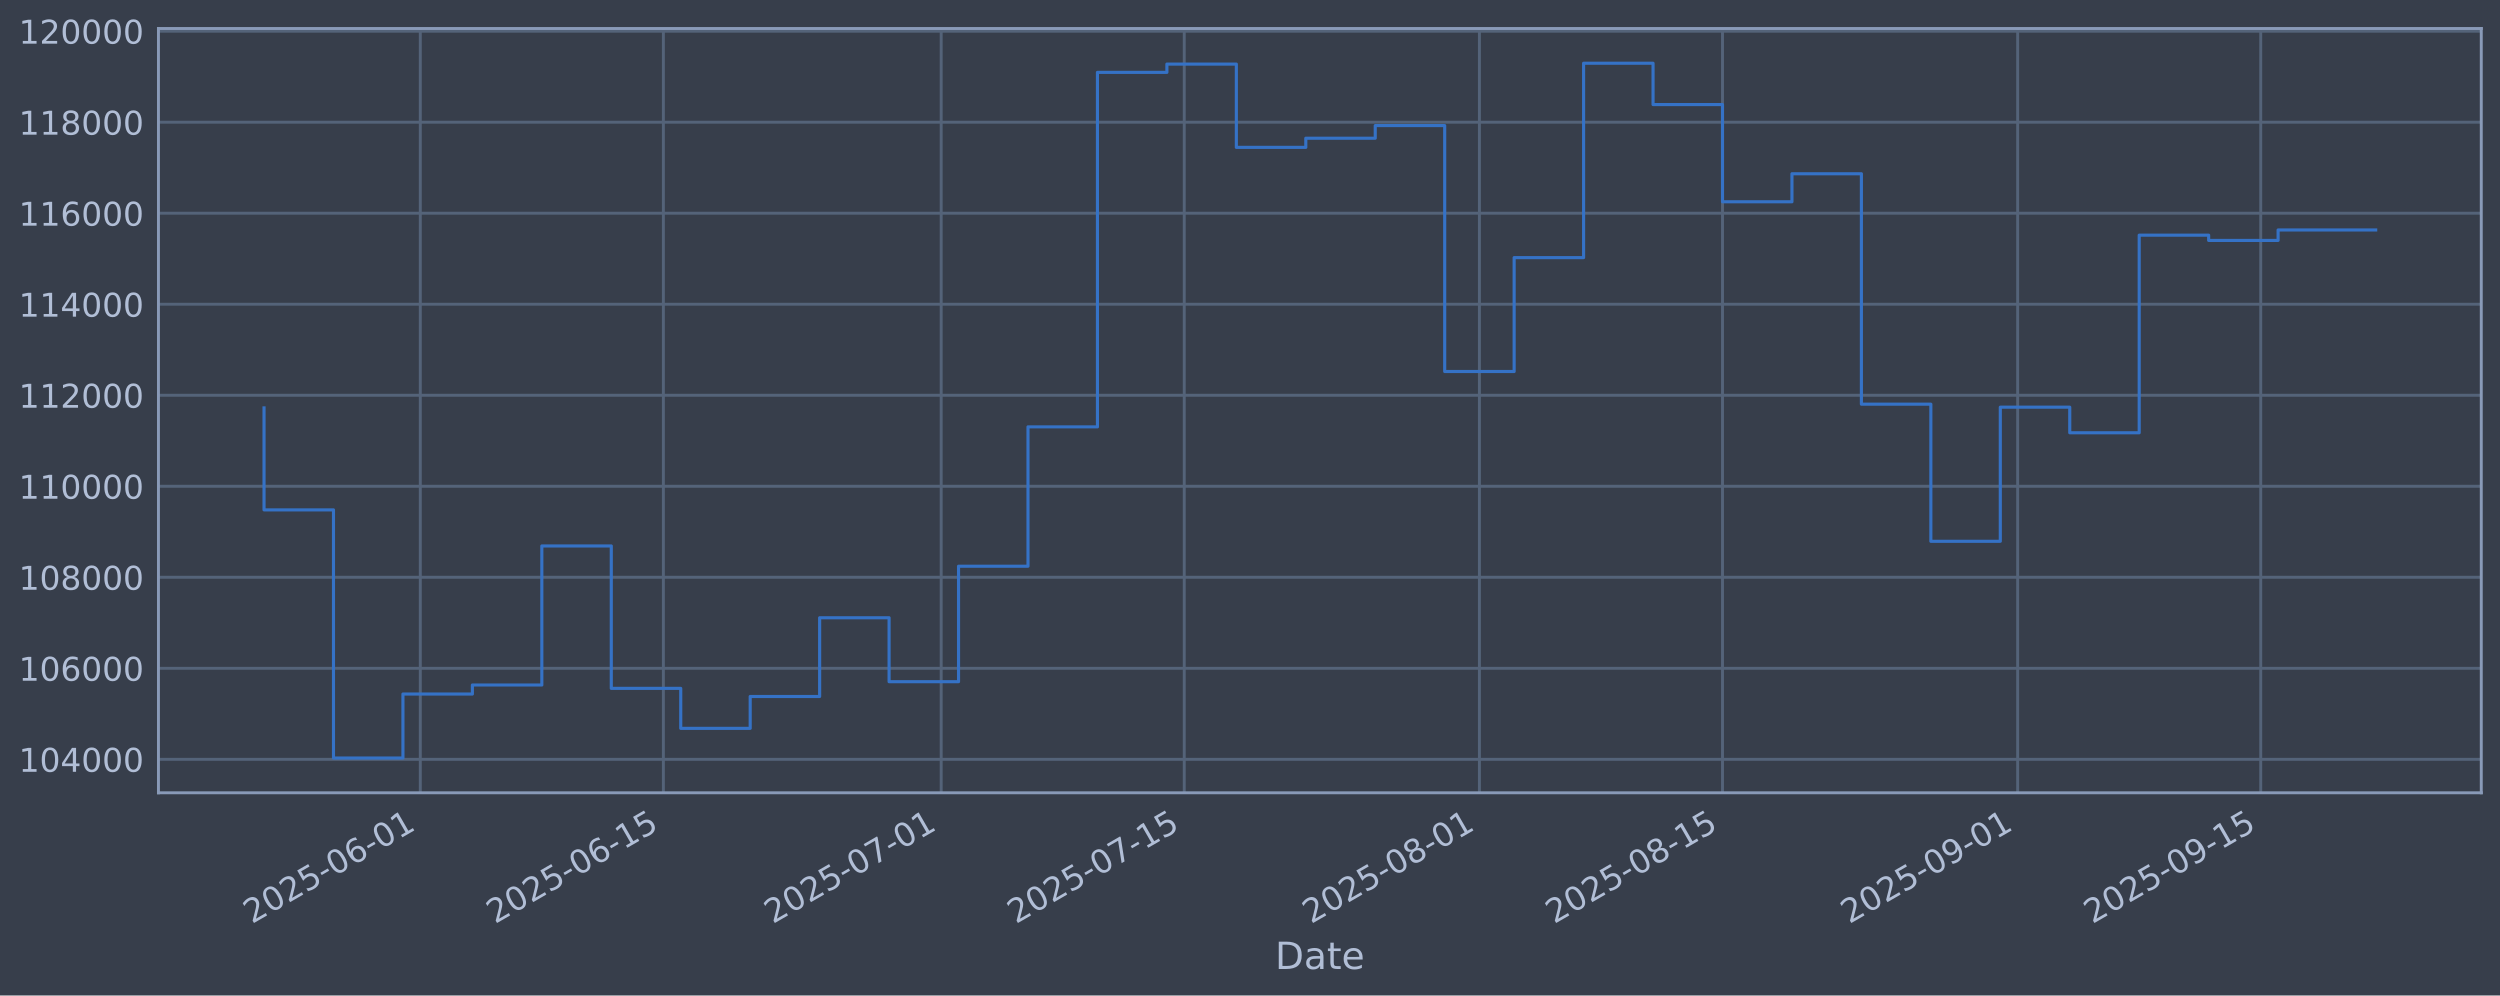
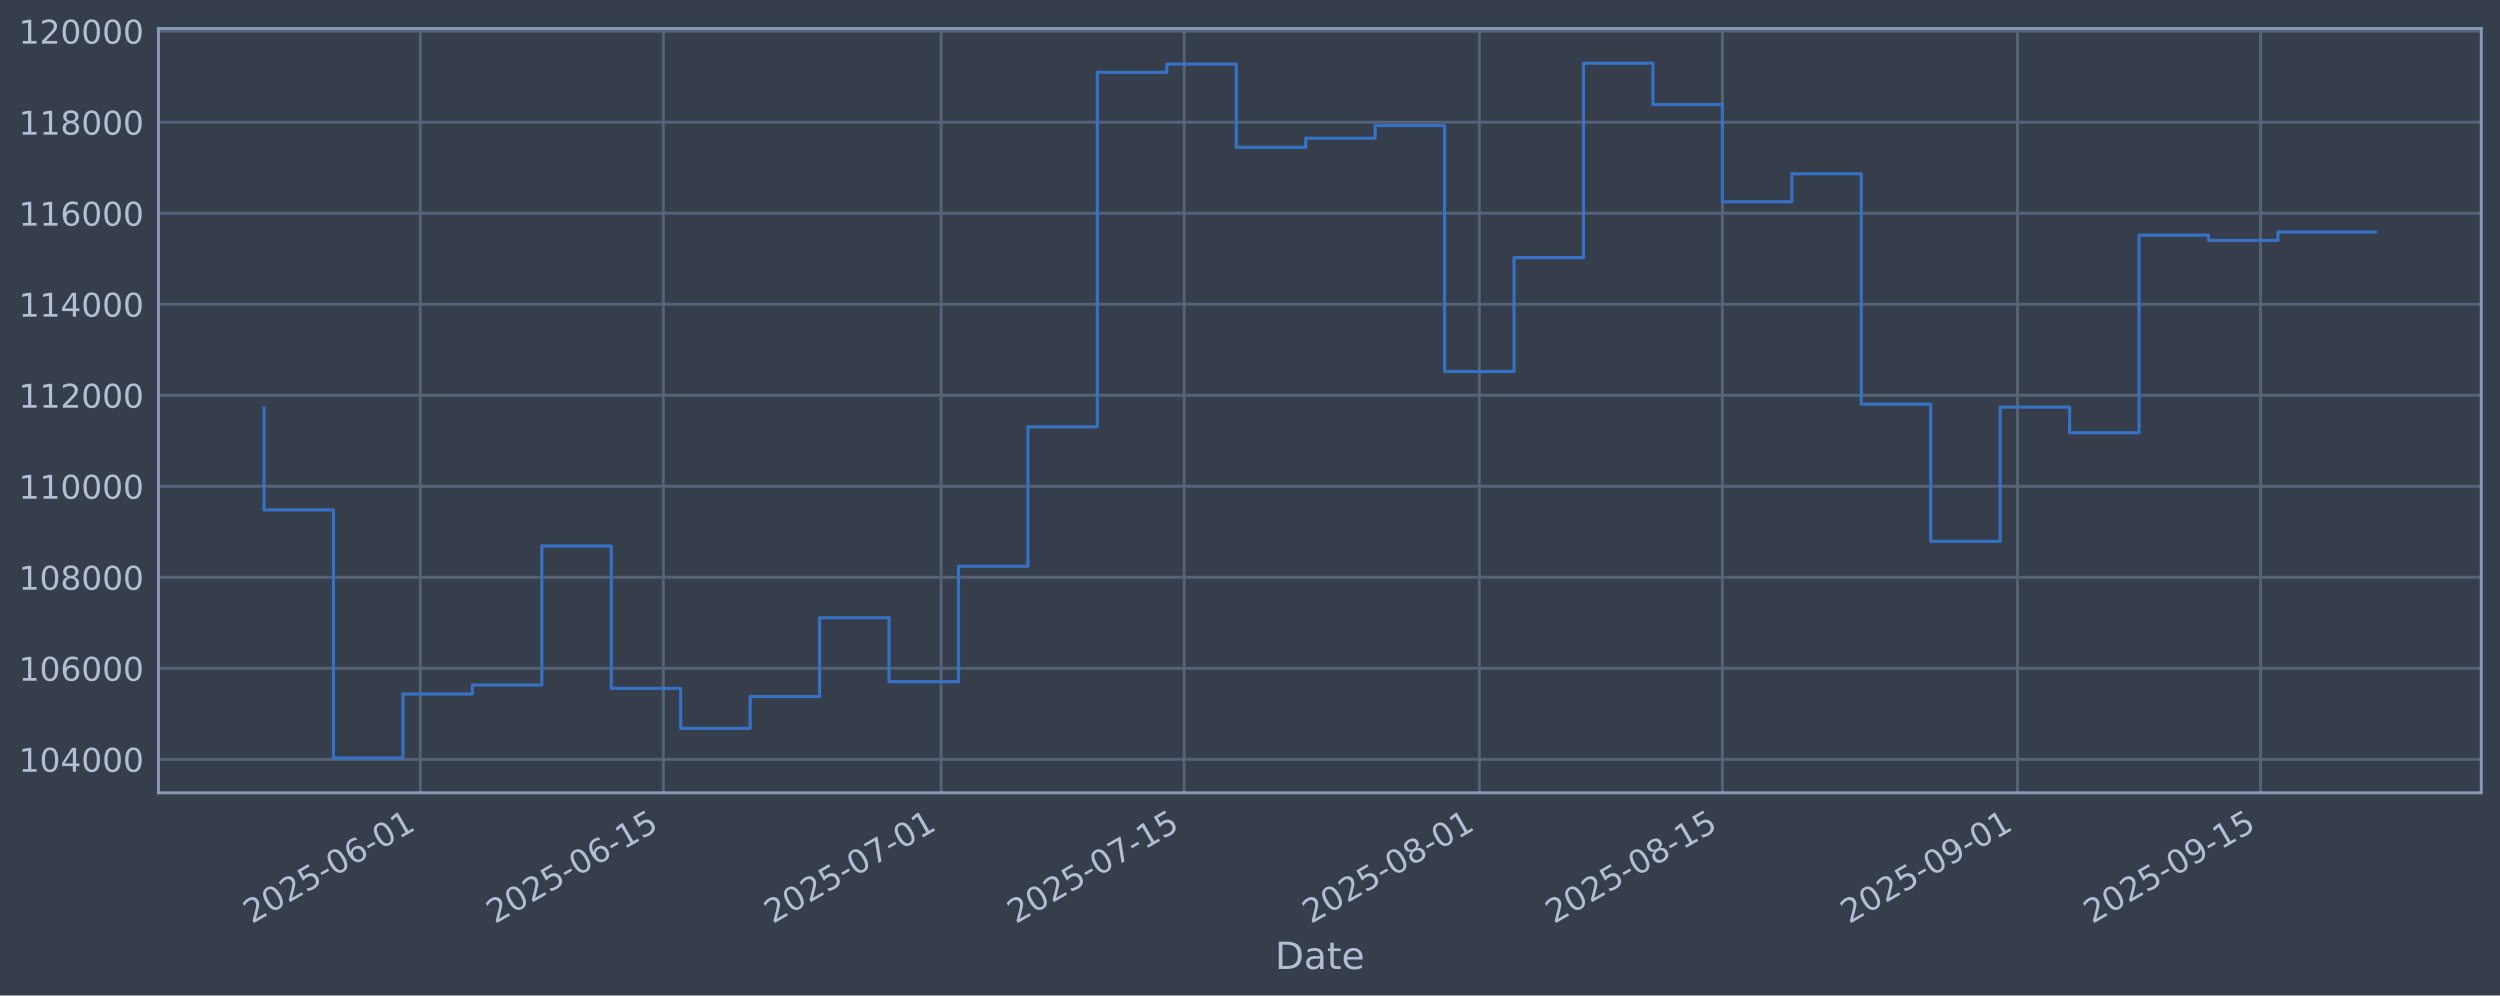
<svg xmlns="http://www.w3.org/2000/svg" xmlns:xlink="http://www.w3.org/1999/xlink" width="960.9pt" height="382.628pt" viewBox="0 0 960.9 382.628" version="1.1">
  <defs>
    <style type="text/css">*{stroke-linejoin: round; stroke-linecap: butt}</style>
  </defs>
  <g id="figure_1">
    <g id="patch_1">
      <path d="M 0 382.628  L 960.9 382.628  L 960.9 0  L 0 0  z " style="fill: #373e4b" />
    </g>
    <g id="axes_1">
      <g id="patch_2">
        <path d="M 60.901 304.718  L 953.701 304.718  L 953.701 10.958  L 60.901 10.958  z " style="fill: #373e4b" />
      </g>
      <g id="matplotlib.axis_1">
        <g id="xtick_1">
          <g id="line2d_1">
-             <path d="M 161.544 304.718  L 161.544 10.958  " clip-path="url(#p1b824a72d0)" style="fill: none; stroke: #546379; stroke-width: 1.12; stroke-linecap: square" />
+             <path d="M 161.539 304.718  L 161.539 10.958  " clip-path="url(#p7b2bdcbae6)" style="fill: none; stroke: #546379; stroke-width: 1.12; stroke-linecap: square" />
          </g>
          <g id="line2d_2" />
          <g id="text_1">
-             <g style="fill: #b1bed6" transform="translate(96.81853 355.2226) rotate(-30) scale(0.126 -0.126)">
+             <g style="fill: #b1bed6" transform="translate(96.81369 355.2226) rotate(-30) scale(0.126 -0.126)">
              <defs>
                <path id="DejaVuSans-32" d="M 1228 531  L 3431 531  L 3431 0  L 469 0  L 469 531  Q 828 903 1448 1529  Q 2069 2156 2228 2338  Q 2531 2678 2651 2914  Q 2772 3150 2772 3378  Q 2772 3750 2511 3984  Q 2250 4219 1831 4219  Q 1534 4219 1204 4116  Q 875 4013 500 3803  L 500 4441  Q 881 4594 1212 4672  Q 1544 4750 1819 4750  Q 2544 4750 2975 4387  Q 3406 4025 3406 3419  Q 3406 3131 3298 2873  Q 3191 2616 2906 2266  Q 2828 2175 2409 1742  Q 1991 1309 1228 531  z " transform="scale(0.015625)" />
                <path id="DejaVuSans-30" d="M 2034 4250  Q 1547 4250 1301 3770  Q 1056 3291 1056 2328  Q 1056 1369 1301 889  Q 1547 409 2034 409  Q 2525 409 2770 889  Q 3016 1369 3016 2328  Q 3016 3291 2770 3770  Q 2525 4250 2034 4250  z M 2034 4750  Q 2819 4750 3233 4129  Q 3647 3509 3647 2328  Q 3647 1150 3233 529  Q 2819 -91 2034 -91  Q 1250 -91 836 529  Q 422 1150 422 2328  Q 422 3509 836 4129  Q 1250 4750 2034 4750  z " transform="scale(0.015625)" />
                <path id="DejaVuSans-35" d="M 691 4666  L 3169 4666  L 3169 4134  L 1269 4134  L 1269 2991  Q 1406 3038 1543 3061  Q 1681 3084 1819 3084  Q 2600 3084 3056 2656  Q 3513 2228 3513 1497  Q 3513 744 3044 326  Q 2575 -91 1722 -91  Q 1428 -91 1123 -41  Q 819 9 494 109  L 494 744  Q 775 591 1075 516  Q 1375 441 1709 441  Q 2250 441 2565 725  Q 2881 1009 2881 1497  Q 2881 1984 2565 2268  Q 2250 2553 1709 2553  Q 1456 2553 1204 2497  Q 953 2441 691 2322  L 691 4666  z " transform="scale(0.015625)" />
                <path id="DejaVuSans-2d" d="M 313 2009  L 1997 2009  L 1997 1497  L 313 1497  L 313 2009  z " transform="scale(0.015625)" />
                <path id="DejaVuSans-36" d="M 2113 2584  Q 1688 2584 1439 2293  Q 1191 2003 1191 1497  Q 1191 994 1439 701  Q 1688 409 2113 409  Q 2538 409 2786 701  Q 3034 994 3034 1497  Q 3034 2003 2786 2293  Q 2538 2584 2113 2584  z M 3366 4563  L 3366 3988  Q 3128 4100 2886 4159  Q 2644 4219 2406 4219  Q 1781 4219 1451 3797  Q 1122 3375 1075 2522  Q 1259 2794 1537 2939  Q 1816 3084 2150 3084  Q 2853 3084 3261 2657  Q 3669 2231 3669 1497  Q 3669 778 3244 343  Q 2819 -91 2113 -91  Q 1303 -91 875 529  Q 447 1150 447 2328  Q 447 3434 972 4092  Q 1497 4750 2381 4750  Q 2619 4750 2861 4703  Q 3103 4656 3366 4563  z " transform="scale(0.015625)" />
                <path id="DejaVuSans-31" d="M 794 531  L 1825 531  L 1825 4091  L 703 3866  L 703 4441  L 1819 4666  L 2450 4666  L 2450 531  L 3481 531  L 3481 0  L 794 0  L 794 531  z " transform="scale(0.015625)" />
              </defs>
              <use xlink:href="#DejaVuSans-32" />
              <use xlink:href="#DejaVuSans-30" transform="translate(63.62305 0)" />
              <use xlink:href="#DejaVuSans-32" transform="translate(127.2461 0)" />
              <use xlink:href="#DejaVuSans-35" transform="translate(190.8691 0)" />
              <use xlink:href="#DejaVuSans-2d" transform="translate(254.4922 0)" />
              <use xlink:href="#DejaVuSans-30" transform="translate(290.5762 0)" />
              <use xlink:href="#DejaVuSans-36" transform="translate(354.1992 0)" />
              <use xlink:href="#DejaVuSans-2d" transform="translate(417.8223 0)" />
              <use xlink:href="#DejaVuSans-30" transform="translate(453.9062 0)" />
              <use xlink:href="#DejaVuSans-31" transform="translate(517.5293 0)" />
            </g>
          </g>
        </g>
        <g id="xtick_2">
          <g id="line2d_3">
-             <path d="M 254.973 304.718  L 254.973 10.958  " clip-path="url(#p1b824a72d0)" style="fill: none; stroke: #546379; stroke-width: 1.12; stroke-linecap: square" />
+             <path d="M 254.961 304.718  L 254.961 10.958  " clip-path="url(#p7b2bdcbae6)" style="fill: none; stroke: #546379; stroke-width: 1.12; stroke-linecap: square" />
          </g>
          <g id="line2d_4" />
          <g id="text_2">
-             <g style="fill: #b1bed6" transform="translate(190.2479 355.2226) rotate(-30) scale(0.126 -0.126)">
+             <g style="fill: #b1bed6" transform="translate(190.2355 355.2226) rotate(-30) scale(0.126 -0.126)">
              <use xlink:href="#DejaVuSans-32" />
              <use xlink:href="#DejaVuSans-30" transform="translate(63.62305 0)" />
              <use xlink:href="#DejaVuSans-32" transform="translate(127.2461 0)" />
              <use xlink:href="#DejaVuSans-35" transform="translate(190.8691 0)" />
              <use xlink:href="#DejaVuSans-2d" transform="translate(254.4922 0)" />
              <use xlink:href="#DejaVuSans-30" transform="translate(290.5762 0)" />
              <use xlink:href="#DejaVuSans-36" transform="translate(354.1992 0)" />
              <use xlink:href="#DejaVuSans-2d" transform="translate(417.8223 0)" />
              <use xlink:href="#DejaVuSans-31" transform="translate(453.9062 0)" />
              <use xlink:href="#DejaVuSans-35" transform="translate(517.5293 0)" />
            </g>
          </g>
        </g>
        <g id="xtick_3">
          <g id="line2d_5">
-             <path d="M 361.75 304.718  L 361.75 10.958  " clip-path="url(#p1b824a72d0)" style="fill: none; stroke: #546379; stroke-width: 1.12; stroke-linecap: square" />
+             <path d="M 361.729 304.718  L 361.729 10.958  " clip-path="url(#p7b2bdcbae6)" style="fill: none; stroke: #546379; stroke-width: 1.12; stroke-linecap: square" />
          </g>
          <g id="line2d_6" />
          <g id="text_3">
-             <g style="fill: #b1bed6" transform="translate(297.0243 355.2226) rotate(-30) scale(0.126 -0.126)">
+             <g style="fill: #b1bed6" transform="translate(297.0033 355.2226) rotate(-30) scale(0.126 -0.126)">
              <defs>
                <path id="DejaVuSans-37" d="M 525 4666  L 3525 4666  L 3525 4397  L 1831 0  L 1172 0  L 2766 4134  L 525 4134  L 525 4666  z " transform="scale(0.015625)" />
              </defs>
              <use xlink:href="#DejaVuSans-32" />
              <use xlink:href="#DejaVuSans-30" transform="translate(63.62305 0)" />
              <use xlink:href="#DejaVuSans-32" transform="translate(127.2461 0)" />
              <use xlink:href="#DejaVuSans-35" transform="translate(190.8691 0)" />
              <use xlink:href="#DejaVuSans-2d" transform="translate(254.4922 0)" />
              <use xlink:href="#DejaVuSans-30" transform="translate(290.5762 0)" />
              <use xlink:href="#DejaVuSans-37" transform="translate(354.1992 0)" />
              <use xlink:href="#DejaVuSans-2d" transform="translate(417.8223 0)" />
              <use xlink:href="#DejaVuSans-30" transform="translate(453.9062 0)" />
              <use xlink:href="#DejaVuSans-31" transform="translate(517.5293 0)" />
            </g>
          </g>
        </g>
        <g id="xtick_4">
          <g id="line2d_7">
-             <path d="M 455.179 304.718  L 455.179 10.958  " clip-path="url(#p1b824a72d0)" style="fill: none; stroke: #546379; stroke-width: 1.12; stroke-linecap: square" />
+             <path d="M 455.151 304.718  L 455.151 10.958  " clip-path="url(#p7b2bdcbae6)" style="fill: none; stroke: #546379; stroke-width: 1.12; stroke-linecap: square" />
          </g>
          <g id="line2d_8" />
          <g id="text_4">
-             <g style="fill: #b1bed6" transform="translate(390.4536 355.2226) rotate(-30) scale(0.126 -0.126)">
+             <g style="fill: #b1bed6" transform="translate(390.4251 355.2226) rotate(-30) scale(0.126 -0.126)">
              <use xlink:href="#DejaVuSans-32" />
              <use xlink:href="#DejaVuSans-30" transform="translate(63.62305 0)" />
              <use xlink:href="#DejaVuSans-32" transform="translate(127.2461 0)" />
              <use xlink:href="#DejaVuSans-35" transform="translate(190.8691 0)" />
              <use xlink:href="#DejaVuSans-2d" transform="translate(254.4922 0)" />
              <use xlink:href="#DejaVuSans-30" transform="translate(290.5762 0)" />
              <use xlink:href="#DejaVuSans-37" transform="translate(354.1992 0)" />
              <use xlink:href="#DejaVuSans-2d" transform="translate(417.8223 0)" />
              <use xlink:href="#DejaVuSans-31" transform="translate(453.9062 0)" />
              <use xlink:href="#DejaVuSans-35" transform="translate(517.5293 0)" />
            </g>
          </g>
        </g>
        <g id="xtick_5">
          <g id="line2d_9">
-             <path d="M 568.629 304.718  L 568.629 10.958  " clip-path="url(#p1b824a72d0)" style="fill: none; stroke: #546379; stroke-width: 1.12; stroke-linecap: square" />
+             <path d="M 568.591 304.718  L 568.591 10.958  " clip-path="url(#p7b2bdcbae6)" style="fill: none; stroke: #546379; stroke-width: 1.12; stroke-linecap: square" />
          </g>
          <g id="line2d_10" />
          <g id="text_5">
-             <g style="fill: #b1bed6" transform="translate(503.9035 355.2226) rotate(-30) scale(0.126 -0.126)">
+             <g style="fill: #b1bed6" transform="translate(503.8659 355.2226) rotate(-30) scale(0.126 -0.126)">
              <defs>
                <path id="DejaVuSans-38" d="M 2034 2216  Q 1584 2216 1326 1975  Q 1069 1734 1069 1313  Q 1069 891 1326 650  Q 1584 409 2034 409  Q 2484 409 2743 651  Q 3003 894 3003 1313  Q 3003 1734 2745 1975  Q 2488 2216 2034 2216  z M 1403 2484  Q 997 2584 770 2862  Q 544 3141 544 3541  Q 544 4100 942 4425  Q 1341 4750 2034 4750  Q 2731 4750 3128 4425  Q 3525 4100 3525 3541  Q 3525 3141 3298 2862  Q 3072 2584 2669 2484  Q 3125 2378 3379 2068  Q 3634 1759 3634 1313  Q 3634 634 3220 271  Q 2806 -91 2034 -91  Q 1263 -91 848 271  Q 434 634 434 1313  Q 434 1759 690 2068  Q 947 2378 1403 2484  z M 1172 3481  Q 1172 3119 1398 2916  Q 1625 2713 2034 2713  Q 2441 2713 2670 2916  Q 2900 3119 2900 3481  Q 2900 3844 2670 4047  Q 2441 4250 2034 4250  Q 1625 4250 1398 4047  Q 1172 3844 1172 3481  z " transform="scale(0.015625)" />
              </defs>
              <use xlink:href="#DejaVuSans-32" />
              <use xlink:href="#DejaVuSans-30" transform="translate(63.62305 0)" />
              <use xlink:href="#DejaVuSans-32" transform="translate(127.2461 0)" />
              <use xlink:href="#DejaVuSans-35" transform="translate(190.8691 0)" />
              <use xlink:href="#DejaVuSans-2d" transform="translate(254.4922 0)" />
              <use xlink:href="#DejaVuSans-30" transform="translate(290.5762 0)" />
              <use xlink:href="#DejaVuSans-38" transform="translate(354.1992 0)" />
              <use xlink:href="#DejaVuSans-2d" transform="translate(417.8223 0)" />
              <use xlink:href="#DejaVuSans-30" transform="translate(453.9062 0)" />
              <use xlink:href="#DejaVuSans-31" transform="translate(517.5293 0)" />
            </g>
          </g>
        </g>
        <g id="xtick_6">
          <g id="line2d_11">
-             <path d="M 662.058 304.718  L 662.058 10.958  " clip-path="url(#p1b824a72d0)" style="fill: none; stroke: #546379; stroke-width: 1.12; stroke-linecap: square" />
+             <path d="M 662.013 304.718  L 662.013 10.958  " clip-path="url(#p7b2bdcbae6)" style="fill: none; stroke: #546379; stroke-width: 1.12; stroke-linecap: square" />
          </g>
          <g id="line2d_12" />
          <g id="text_6">
-             <g style="fill: #b1bed6" transform="translate(597.3329 355.2226) rotate(-30) scale(0.126 -0.126)">
+             <g style="fill: #b1bed6" transform="translate(597.2877 355.2226) rotate(-30) scale(0.126 -0.126)">
              <use xlink:href="#DejaVuSans-32" />
              <use xlink:href="#DejaVuSans-30" transform="translate(63.62305 0)" />
              <use xlink:href="#DejaVuSans-32" transform="translate(127.2461 0)" />
              <use xlink:href="#DejaVuSans-35" transform="translate(190.8691 0)" />
              <use xlink:href="#DejaVuSans-2d" transform="translate(254.4922 0)" />
              <use xlink:href="#DejaVuSans-30" transform="translate(290.5762 0)" />
              <use xlink:href="#DejaVuSans-38" transform="translate(354.1992 0)" />
              <use xlink:href="#DejaVuSans-2d" transform="translate(417.8223 0)" />
              <use xlink:href="#DejaVuSans-31" transform="translate(453.9062 0)" />
              <use xlink:href="#DejaVuSans-35" transform="translate(517.5293 0)" />
            </g>
          </g>
        </g>
        <g id="xtick_7">
          <g id="line2d_13">
-             <path d="M 775.508 304.718  L 775.508 10.958  " clip-path="url(#p1b824a72d0)" style="fill: none; stroke: #546379; stroke-width: 1.12; stroke-linecap: square" />
+             <path d="M 775.454 304.718  L 775.454 10.958  " clip-path="url(#p7b2bdcbae6)" style="fill: none; stroke: #546379; stroke-width: 1.12; stroke-linecap: square" />
          </g>
          <g id="line2d_14" />
          <g id="text_7">
-             <g style="fill: #b1bed6" transform="translate(710.7828 355.2226) rotate(-30) scale(0.126 -0.126)">
+             <g style="fill: #b1bed6" transform="translate(710.7285 355.2226) rotate(-30) scale(0.126 -0.126)">
              <defs>
                <path id="DejaVuSans-39" d="M 703 97  L 703 672  Q 941 559 1184 500  Q 1428 441 1663 441  Q 2288 441 2617 861  Q 2947 1281 2994 2138  Q 2813 1869 2534 1725  Q 2256 1581 1919 1581  Q 1219 1581 811 2004  Q 403 2428 403 3163  Q 403 3881 828 4315  Q 1253 4750 1959 4750  Q 2769 4750 3195 4129  Q 3622 3509 3622 2328  Q 3622 1225 3098 567  Q 2575 -91 1691 -91  Q 1453 -91 1209 -44  Q 966 3 703 97  z M 1959 2075  Q 2384 2075 2632 2365  Q 2881 2656 2881 3163  Q 2881 3666 2632 3958  Q 2384 4250 1959 4250  Q 1534 4250 1286 3958  Q 1038 3666 1038 3163  Q 1038 2656 1286 2365  Q 1534 2075 1959 2075  z " transform="scale(0.015625)" />
              </defs>
              <use xlink:href="#DejaVuSans-32" />
              <use xlink:href="#DejaVuSans-30" transform="translate(63.62305 0)" />
              <use xlink:href="#DejaVuSans-32" transform="translate(127.2461 0)" />
              <use xlink:href="#DejaVuSans-35" transform="translate(190.8691 0)" />
              <use xlink:href="#DejaVuSans-2d" transform="translate(254.4922 0)" />
              <use xlink:href="#DejaVuSans-30" transform="translate(290.5762 0)" />
              <use xlink:href="#DejaVuSans-39" transform="translate(354.1992 0)" />
              <use xlink:href="#DejaVuSans-2d" transform="translate(417.8223 0)" />
              <use xlink:href="#DejaVuSans-30" transform="translate(453.9062 0)" />
              <use xlink:href="#DejaVuSans-31" transform="translate(517.5293 0)" />
            </g>
          </g>
        </g>
        <g id="xtick_8">
          <g id="line2d_15">
-             <path d="M 868.938 304.718  L 868.938 10.958  " clip-path="url(#p1b824a72d0)" style="fill: none; stroke: #546379; stroke-width: 1.12; stroke-linecap: square" />
+             <path d="M 868.876 304.718  L 868.876 10.958  " clip-path="url(#p7b2bdcbae6)" style="fill: none; stroke: #546379; stroke-width: 1.12; stroke-linecap: square" />
          </g>
          <g id="line2d_16" />
          <g id="text_8">
-             <g style="fill: #b1bed6" transform="translate(804.2121 355.2226) rotate(-30) scale(0.126 -0.126)">
+             <g style="fill: #b1bed6" transform="translate(804.1503 355.2226) rotate(-30) scale(0.126 -0.126)">
              <use xlink:href="#DejaVuSans-32" />
              <use xlink:href="#DejaVuSans-30" transform="translate(63.62305 0)" />
              <use xlink:href="#DejaVuSans-32" transform="translate(127.2461 0)" />
              <use xlink:href="#DejaVuSans-35" transform="translate(190.8691 0)" />
              <use xlink:href="#DejaVuSans-2d" transform="translate(254.4922 0)" />
              <use xlink:href="#DejaVuSans-30" transform="translate(290.5762 0)" />
              <use xlink:href="#DejaVuSans-39" transform="translate(354.1992 0)" />
              <use xlink:href="#DejaVuSans-2d" transform="translate(417.8223 0)" />
              <use xlink:href="#DejaVuSans-31" transform="translate(453.9062 0)" />
              <use xlink:href="#DejaVuSans-35" transform="translate(517.5293 0)" />
            </g>
          </g>
        </g>
        <g id="text_9">
          <g style="fill: #b1bed6" transform="translate(490.0914 372.4337) scale(0.144 -0.144)">
            <defs>
              <path id="DejaVuSans-44" d="M 1259 4147  L 1259 519  L 2022 519  Q 2988 519 3436 956  Q 3884 1394 3884 2338  Q 3884 3275 3436 3711  Q 2988 4147 2022 4147  L 1259 4147  z M 628 4666  L 1925 4666  Q 3281 4666 3915 4102  Q 4550 3538 4550 2338  Q 4550 1131 3912 565  Q 3275 0 1925 0  L 628 0  L 628 4666  z " transform="scale(0.015625)" />
              <path id="DejaVuSans-61" d="M 2194 1759  Q 1497 1759 1228 1600  Q 959 1441 959 1056  Q 959 750 1161 570  Q 1363 391 1709 391  Q 2188 391 2477 730  Q 2766 1069 2766 1631  L 2766 1759  L 2194 1759  z M 3341 1997  L 3341 0  L 2766 0  L 2766 531  Q 2569 213 2275 61  Q 1981 -91 1556 -91  Q 1019 -91 701 211  Q 384 513 384 1019  Q 384 1609 779 1909  Q 1175 2209 1959 2209  L 2766 2209  L 2766 2266  Q 2766 2663 2505 2880  Q 2244 3097 1772 3097  Q 1472 3097 1187 3025  Q 903 2953 641 2809  L 641 3341  Q 956 3463 1253 3523  Q 1550 3584 1831 3584  Q 2591 3584 2966 3190  Q 3341 2797 3341 1997  z " transform="scale(0.015625)" />
              <path id="DejaVuSans-74" d="M 1172 4494  L 1172 3500  L 2356 3500  L 2356 3053  L 1172 3053  L 1172 1153  Q 1172 725 1289 603  Q 1406 481 1766 481  L 2356 481  L 2356 0  L 1766 0  Q 1100 0 847 248  Q 594 497 594 1153  L 594 3053  L 172 3053  L 172 3500  L 594 3500  L 594 4494  L 1172 4494  z " transform="scale(0.015625)" />
              <path id="DejaVuSans-65" d="M 3597 1894  L 3597 1613  L 953 1613  Q 991 1019 1311 708  Q 1631 397 2203 397  Q 2534 397 2845 478  Q 3156 559 3463 722  L 3463 178  Q 3153 47 2828 -22  Q 2503 -91 2169 -91  Q 1331 -91 842 396  Q 353 884 353 1716  Q 353 2575 817 3079  Q 1281 3584 2069 3584  Q 2775 3584 3186 3129  Q 3597 2675 3597 1894  z M 3022 2063  Q 3016 2534 2758 2815  Q 2500 3097 2075 3097  Q 1594 3097 1305 2825  Q 1016 2553 972 2059  L 3022 2063  z " transform="scale(0.015625)" />
            </defs>
            <use xlink:href="#DejaVuSans-44" />
            <use xlink:href="#DejaVuSans-61" transform="translate(77.00195 0)" />
            <use xlink:href="#DejaVuSans-74" transform="translate(138.2812 0)" />
            <use xlink:href="#DejaVuSans-65" transform="translate(177.4902 0)" />
          </g>
        </g>
      </g>
      <g id="matplotlib.axis_2">
        <g id="ytick_1">
          <g id="line2d_17">
-             <path d="M 60.901 291.85  L 953.701 291.85  " clip-path="url(#p1b824a72d0)" style="fill: none; stroke: #546379; stroke-width: 1.12; stroke-linecap: square" />
+             <path d="M 60.901 291.85  L 953.701 291.85  " clip-path="url(#p7b2bdcbae6)" style="fill: none; stroke: #546379; stroke-width: 1.12; stroke-linecap: square" />
          </g>
          <g id="line2d_18" />
          <g id="text_10">
            <g style="fill: #b1bed6" transform="translate(7.2 296.6367) scale(0.126 -0.126)">
              <defs>
                <path id="DejaVuSans-34" d="M 2419 4116  L 825 1625  L 2419 1625  L 2419 4116  z M 2253 4666  L 3047 4666  L 3047 1625  L 3713 1625  L 3713 1100  L 3047 1100  L 3047 0  L 2419 0  L 2419 1100  L 313 1100  L 313 1709  L 2253 4666  z " transform="scale(0.015625)" />
              </defs>
              <use xlink:href="#DejaVuSans-31" />
              <use xlink:href="#DejaVuSans-30" transform="translate(63.62305 0)" />
              <use xlink:href="#DejaVuSans-34" transform="translate(127.2461 0)" />
              <use xlink:href="#DejaVuSans-30" transform="translate(190.8691 0)" />
              <use xlink:href="#DejaVuSans-30" transform="translate(254.4922 0)" />
              <use xlink:href="#DejaVuSans-30" transform="translate(318.1152 0)" />
            </g>
          </g>
        </g>
        <g id="ytick_2">
          <g id="line2d_19">
-             <path d="M 60.901 256.867  L 953.701 256.867  " clip-path="url(#p1b824a72d0)" style="fill: none; stroke: #546379; stroke-width: 1.12; stroke-linecap: square" />
+             <path d="M 60.901 256.867  L 953.701 256.867  " clip-path="url(#p7b2bdcbae6)" style="fill: none; stroke: #546379; stroke-width: 1.12; stroke-linecap: square" />
          </g>
          <g id="line2d_20" />
          <g id="text_11">
            <g style="fill: #b1bed6" transform="translate(7.2 261.6538) scale(0.126 -0.126)">
              <use xlink:href="#DejaVuSans-31" />
              <use xlink:href="#DejaVuSans-30" transform="translate(63.62305 0)" />
              <use xlink:href="#DejaVuSans-36" transform="translate(127.2461 0)" />
              <use xlink:href="#DejaVuSans-30" transform="translate(190.8691 0)" />
              <use xlink:href="#DejaVuSans-30" transform="translate(254.4922 0)" />
              <use xlink:href="#DejaVuSans-30" transform="translate(318.1152 0)" />
            </g>
          </g>
        </g>
        <g id="ytick_3">
          <g id="line2d_21">
-             <path d="M 60.901 221.884  L 953.701 221.884  " clip-path="url(#p1b824a72d0)" style="fill: none; stroke: #546379; stroke-width: 1.12; stroke-linecap: square" />
+             <path d="M 60.901 221.884  L 953.701 221.884  " clip-path="url(#p7b2bdcbae6)" style="fill: none; stroke: #546379; stroke-width: 1.12; stroke-linecap: square" />
          </g>
          <g id="line2d_22" />
          <g id="text_12">
            <g style="fill: #b1bed6" transform="translate(7.2 226.671) scale(0.126 -0.126)">
              <use xlink:href="#DejaVuSans-31" />
              <use xlink:href="#DejaVuSans-30" transform="translate(63.62305 0)" />
              <use xlink:href="#DejaVuSans-38" transform="translate(127.2461 0)" />
              <use xlink:href="#DejaVuSans-30" transform="translate(190.8691 0)" />
              <use xlink:href="#DejaVuSans-30" transform="translate(254.4922 0)" />
              <use xlink:href="#DejaVuSans-30" transform="translate(318.1152 0)" />
            </g>
          </g>
        </g>
        <g id="ytick_4">
          <g id="line2d_23">
-             <path d="M 60.901 186.901  L 953.701 186.901  " clip-path="url(#p1b824a72d0)" style="fill: none; stroke: #546379; stroke-width: 1.12; stroke-linecap: square" />
+             <path d="M 60.901 186.901  L 953.701 186.901  " clip-path="url(#p7b2bdcbae6)" style="fill: none; stroke: #546379; stroke-width: 1.12; stroke-linecap: square" />
          </g>
          <g id="line2d_24" />
          <g id="text_13">
            <g style="fill: #b1bed6" transform="translate(7.2 191.6882) scale(0.126 -0.126)">
              <use xlink:href="#DejaVuSans-31" />
              <use xlink:href="#DejaVuSans-31" transform="translate(63.62305 0)" />
              <use xlink:href="#DejaVuSans-30" transform="translate(127.2461 0)" />
              <use xlink:href="#DejaVuSans-30" transform="translate(190.8691 0)" />
              <use xlink:href="#DejaVuSans-30" transform="translate(254.4922 0)" />
              <use xlink:href="#DejaVuSans-30" transform="translate(318.1152 0)" />
            </g>
          </g>
        </g>
        <g id="ytick_5">
          <g id="line2d_25">
-             <path d="M 60.901 151.918  L 953.701 151.918  " clip-path="url(#p1b824a72d0)" style="fill: none; stroke: #546379; stroke-width: 1.12; stroke-linecap: square" />
+             <path d="M 60.901 151.918  L 953.701 151.918  " clip-path="url(#p7b2bdcbae6)" style="fill: none; stroke: #546379; stroke-width: 1.12; stroke-linecap: square" />
          </g>
          <g id="line2d_26" />
          <g id="text_14">
            <g style="fill: #b1bed6" transform="translate(7.2 156.7053) scale(0.126 -0.126)">
              <use xlink:href="#DejaVuSans-31" />
              <use xlink:href="#DejaVuSans-31" transform="translate(63.62305 0)" />
              <use xlink:href="#DejaVuSans-32" transform="translate(127.2461 0)" />
              <use xlink:href="#DejaVuSans-30" transform="translate(190.8691 0)" />
              <use xlink:href="#DejaVuSans-30" transform="translate(254.4922 0)" />
              <use xlink:href="#DejaVuSans-30" transform="translate(318.1152 0)" />
            </g>
          </g>
        </g>
        <g id="ytick_6">
          <g id="line2d_27">
-             <path d="M 60.901 116.936  L 953.701 116.936  " clip-path="url(#p1b824a72d0)" style="fill: none; stroke: #546379; stroke-width: 1.12; stroke-linecap: square" />
+             <path d="M 60.901 116.936  L 953.701 116.936  " clip-path="url(#p7b2bdcbae6)" style="fill: none; stroke: #546379; stroke-width: 1.12; stroke-linecap: square" />
          </g>
          <g id="line2d_28" />
          <g id="text_15">
            <g style="fill: #b1bed6" transform="translate(7.2 121.7225) scale(0.126 -0.126)">
              <use xlink:href="#DejaVuSans-31" />
              <use xlink:href="#DejaVuSans-31" transform="translate(63.62305 0)" />
              <use xlink:href="#DejaVuSans-34" transform="translate(127.2461 0)" />
              <use xlink:href="#DejaVuSans-30" transform="translate(190.8691 0)" />
              <use xlink:href="#DejaVuSans-30" transform="translate(254.4922 0)" />
              <use xlink:href="#DejaVuSans-30" transform="translate(318.1152 0)" />
            </g>
          </g>
        </g>
        <g id="ytick_7">
          <g id="line2d_29">
-             <path d="M 60.901 81.953  L 953.701 81.953  " clip-path="url(#p1b824a72d0)" style="fill: none; stroke: #546379; stroke-width: 1.12; stroke-linecap: square" />
+             <path d="M 60.901 81.953  L 953.701 81.953  " clip-path="url(#p7b2bdcbae6)" style="fill: none; stroke: #546379; stroke-width: 1.12; stroke-linecap: square" />
          </g>
          <g id="line2d_30" />
          <g id="text_16">
            <g style="fill: #b1bed6" transform="translate(7.2 86.73969) scale(0.126 -0.126)">
              <use xlink:href="#DejaVuSans-31" />
              <use xlink:href="#DejaVuSans-31" transform="translate(63.62305 0)" />
              <use xlink:href="#DejaVuSans-36" transform="translate(127.2461 0)" />
              <use xlink:href="#DejaVuSans-30" transform="translate(190.8691 0)" />
              <use xlink:href="#DejaVuSans-30" transform="translate(254.4922 0)" />
              <use xlink:href="#DejaVuSans-30" transform="translate(318.1152 0)" />
            </g>
          </g>
        </g>
        <g id="ytick_8">
          <g id="line2d_31">
-             <path d="M 60.901 46.97  L 953.701 46.97  " clip-path="url(#p1b824a72d0)" style="fill: none; stroke: #546379; stroke-width: 1.12; stroke-linecap: square" />
+             <path d="M 60.901 46.97  L 953.701 46.97  " clip-path="url(#p7b2bdcbae6)" style="fill: none; stroke: #546379; stroke-width: 1.12; stroke-linecap: square" />
          </g>
          <g id="line2d_32" />
          <g id="text_17">
            <g style="fill: #b1bed6" transform="translate(7.2 51.75686) scale(0.126 -0.126)">
              <use xlink:href="#DejaVuSans-31" />
              <use xlink:href="#DejaVuSans-31" transform="translate(63.62305 0)" />
              <use xlink:href="#DejaVuSans-38" transform="translate(127.2461 0)" />
              <use xlink:href="#DejaVuSans-30" transform="translate(190.8691 0)" />
              <use xlink:href="#DejaVuSans-30" transform="translate(254.4922 0)" />
              <use xlink:href="#DejaVuSans-30" transform="translate(318.1152 0)" />
            </g>
          </g>
        </g>
        <g id="ytick_9">
          <g id="line2d_33">
-             <path d="M 60.901 11.987  L 953.701 11.987  " clip-path="url(#p1b824a72d0)" style="fill: none; stroke: #546379; stroke-width: 1.12; stroke-linecap: square" />
+             <path d="M 60.901 11.987  L 953.701 11.987  " clip-path="url(#p7b2bdcbae6)" style="fill: none; stroke: #546379; stroke-width: 1.12; stroke-linecap: square" />
          </g>
          <g id="line2d_34" />
          <g id="text_18">
            <g style="fill: #b1bed6" transform="translate(7.2 16.77403) scale(0.126 -0.126)">
              <use xlink:href="#DejaVuSans-31" />
              <use xlink:href="#DejaVuSans-32" transform="translate(63.62305 0)" />
              <use xlink:href="#DejaVuSans-30" transform="translate(127.2461 0)" />
              <use xlink:href="#DejaVuSans-30" transform="translate(190.8691 0)" />
              <use xlink:href="#DejaVuSans-30" transform="translate(254.4922 0)" />
              <use xlink:href="#DejaVuSans-30" transform="translate(318.1152 0)" />
            </g>
          </g>
        </g>
      </g>
      <g id="line2d_35">
-         <path d="M 101.482 156.778  L 101.482 195.974  L 128.176 195.974  L 128.176 291.366  L 154.871 291.366  L 154.871 266.759  L 181.565 266.759  L 181.565 263.286  L 208.259 263.286  L 208.259 209.841  L 234.953 209.841  L 234.953 264.586  L 261.647 264.586  L 261.647 279.95  L 288.341 279.95  L 288.341 267.706  L 315.035 267.706  L 315.035 237.446  L 341.729 237.446  L 341.729 262.012  L 368.423 262.012  L 368.423 217.631  L 395.117 217.631  L 395.117 164.07  L 421.812 164.07  L 421.812 27.81  L 448.506 27.81  L 448.506 24.636  L 475.2 24.636  L 475.2 56.646  L 501.894 56.646  L 501.894 53.121  L 528.588 53.121  L 528.588 48.272  L 555.282 48.272  L 555.282 142.793  L 581.976 142.793  L 581.976 99.016  L 608.67 99.016  L 608.67 24.311  L 635.364 24.311  L 635.364 40.185  L 662.058 40.185  L 662.058 77.56  L 688.752 77.56  L 688.752 66.788  L 715.447 66.788  L 715.447 155.356  L 742.141 155.356  L 742.141 208.052  L 768.835 208.052  L 768.835 156.509  L 795.529 156.509  L 795.529 166.341  L 822.223 166.341  L 822.223 90.389  L 848.917 90.389  L 848.917 92.406  L 875.611 92.406  L 875.611 88.396  L 913.119 88.396  " clip-path="url(#p1b824a72d0)" style="fill: none; stroke: #3572c6; stroke-width: 1.2; stroke-linecap: square" />
+         <path d="M 101.482 156.778  L 101.482 195.974  L 128.174 195.974  L 128.174 291.366  L 154.866 291.366  L 154.866 266.759  L 181.558 266.759  L 181.558 263.286  L 208.25 263.286  L 208.25 209.841  L 234.942 209.841  L 234.942 264.586  L 261.634 264.586  L 261.634 279.95  L 288.326 279.95  L 288.326 267.706  L 315.018 267.706  L 315.018 237.446  L 341.71 237.446  L 341.71 262.012  L 368.402 262.012  L 368.402 217.631  L 395.094 217.631  L 395.094 164.07  L 421.786 164.07  L 421.786 27.81  L 448.478 27.81  L 448.478 24.636  L 475.17 24.636  L 475.17 56.646  L 501.862 56.646  L 501.862 53.121  L 528.553 53.121  L 528.553 48.272  L 555.245 48.272  L 555.245 142.793  L 581.937 142.793  L 581.937 99.016  L 608.629 99.016  L 608.629 24.311  L 635.321 24.311  L 635.321 40.185  L 662.013 40.185  L 662.013 77.56  L 688.705 77.56  L 688.705 66.788  L 715.397 66.788  L 715.397 155.356  L 742.089 155.356  L 742.089 208.052  L 768.781 208.052  L 768.781 156.509  L 795.473 156.509  L 795.473 166.341  L 822.165 166.341  L 822.165 90.389  L 848.857 90.389  L 848.857 92.406  L 875.549 92.406  L 875.549 89.183  L 913.119 89.183  " clip-path="url(#p7b2bdcbae6)" style="fill: none; stroke: #3572c6; stroke-width: 1.2; stroke-linecap: square" />
      </g>
      <g id="patch_3">
        <path d="M 60.901 304.718  L 60.901 10.958  " style="fill: none; stroke: #899ab8; stroke-width: 1.12; stroke-linejoin: miter; stroke-linecap: square" />
      </g>
      <g id="patch_4">
        <path d="M 953.701 304.718  L 953.701 10.958  " style="fill: none; stroke: #899ab8; stroke-width: 1.12; stroke-linejoin: miter; stroke-linecap: square" />
      </g>
      <g id="patch_5">
        <path d="M 60.901 304.718  L 953.701 304.718  " style="fill: none; stroke: #899ab8; stroke-width: 1.12; stroke-linejoin: miter; stroke-linecap: square" />
      </g>
      <g id="patch_6">
        <path d="M 60.901 10.958  L 953.701 10.958  " style="fill: none; stroke: #899ab8; stroke-width: 1.12; stroke-linejoin: miter; stroke-linecap: square" />
      </g>
    </g>
  </g>
  <defs>
-     <clipPath id="p1b824a72d0">
+     <clipPath id="p7b2bdcbae6">
      <rect x="60.901" y="10.958" width="892.8" height="293.76" />
    </clipPath>
  </defs>
</svg>
